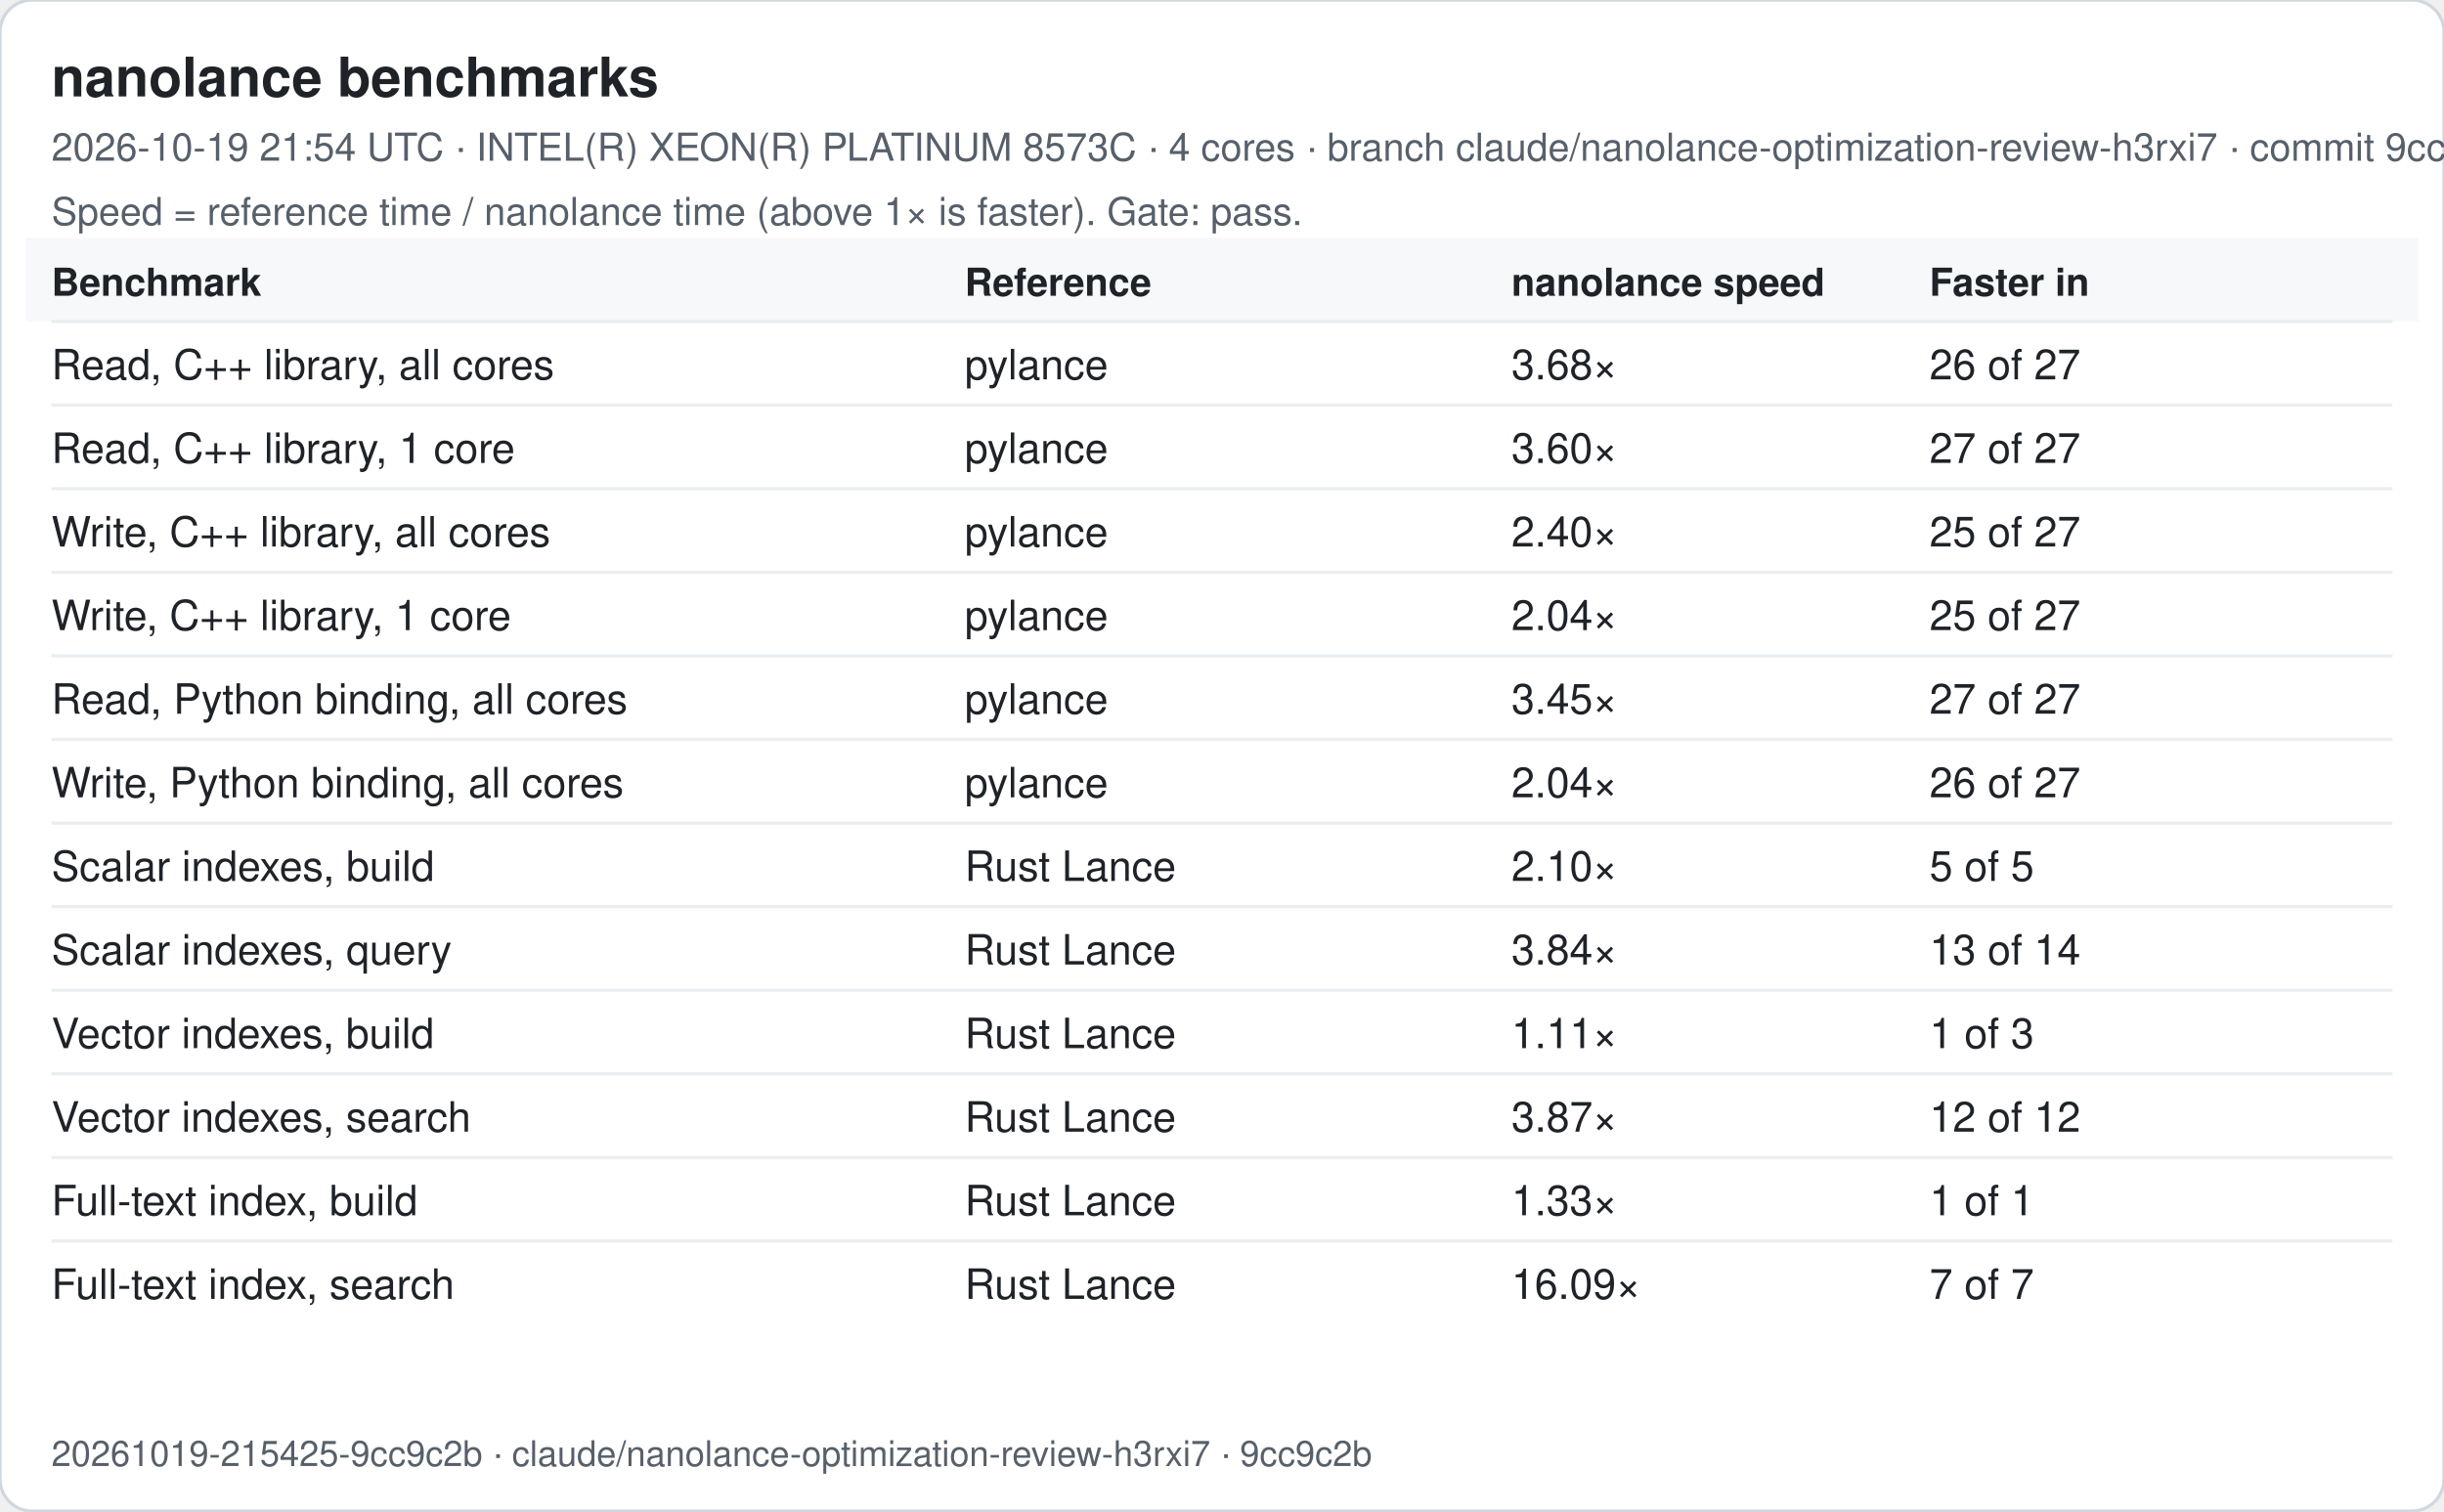
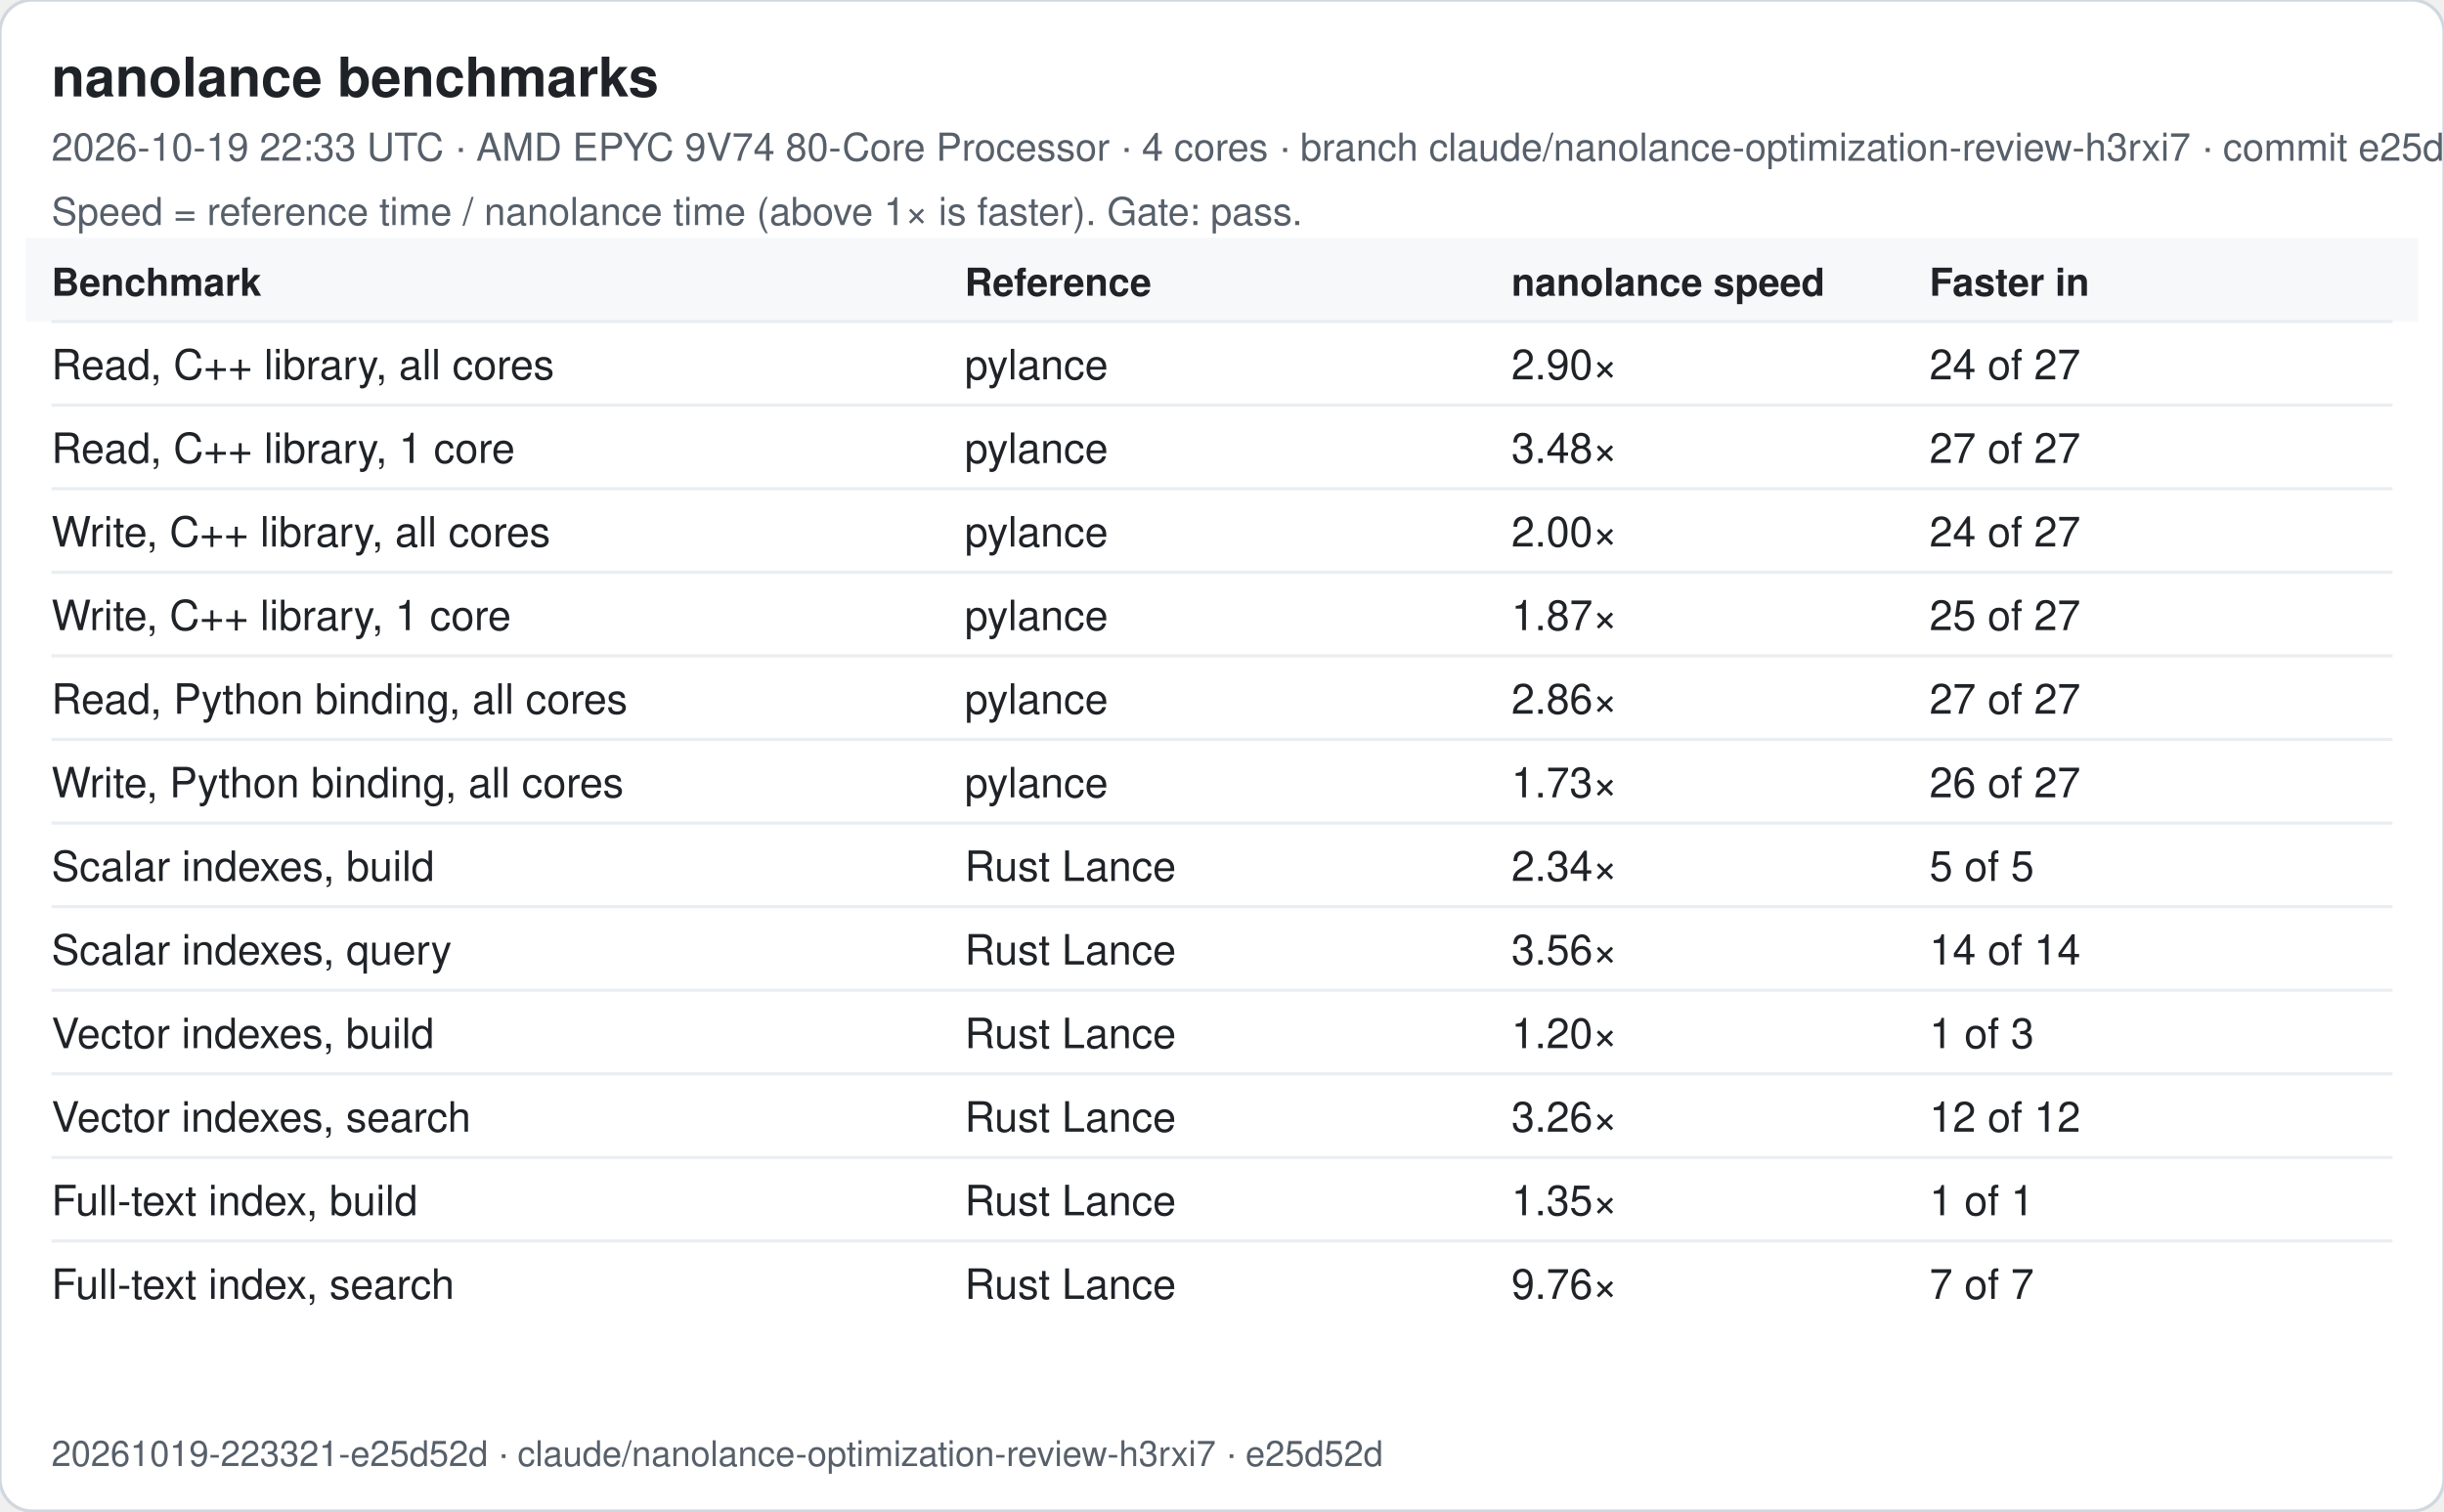
<svg xmlns="http://www.w3.org/2000/svg" width="760" height="470" viewBox="0 0 760 470" font-family="-apple-system, Segoe UI, Helvetica, Arial, sans-serif">
  <rect width="760" height="470" rx="10" fill="#ffffff" stroke="#d0d7de" />
  <text x="16" y="30" font-size="17" font-weight="600" fill="#1f2328">nanolance benchmarks</text>
-   <text x="16" y="50" font-size="12" fill="#57606a">2026-10-19 21:54 UTC · INTEL(R) XEON(R) PLATINUM 8573C · 4 cores · branch claude/nanolance-optimization-review-h3rxi7 · commit 9cc9c2b</text>
+   <text x="16" y="50" font-size="12" fill="#57606a">2026-10-19 22:33 UTC · AMD EPYC 9V74 80-Core Processor · 4 cores · branch claude/nanolance-optimization-review-h3rxi7 · commit e25d52d</text>
  <text x="16" y="70" font-size="12" fill="#57606a">Speed = reference time / nanolance time (above 1× is faster). Gate: pass.</text>
  <rect x="8" y="74" width="744" height="26" fill="#f6f8fa" />
  <text x="16" y="92" font-size="12" font-weight="600" fill="#1f2328">Benchmark</text>
  <text x="300" y="92" font-size="12" font-weight="600" fill="#1f2328">Reference</text>
  <text x="470" y="92" font-size="12" font-weight="600" fill="#1f2328">nanolance speed</text>
  <text x="600" y="92" font-size="12" font-weight="600" fill="#1f2328">Faster in</text>
  <line x1="16" x2="744" y1="100" y2="100" stroke="#eaeef2" />
  <text x="16" y="118" font-size="13" fill="#1f2328">Read, C++ library, all cores</text>
  <text x="300" y="118" font-size="13" fill="#1f2328">pylance</text>
-   <text x="470" y="118" font-size="13" fill="#1f2328">3.68×</text>
-   <text x="600" y="118" font-size="13" fill="#1f2328">26 of 27</text>
+   <text x="470" y="118" font-size="13" fill="#1f2328">2.90×</text>
+   <text x="600" y="118" font-size="13" fill="#1f2328">24 of 27</text>
  <line x1="16" x2="744" y1="126" y2="126" stroke="#eaeef2" />
  <text x="16" y="144" font-size="13" fill="#1f2328">Read, C++ library, 1 core</text>
  <text x="300" y="144" font-size="13" fill="#1f2328">pylance</text>
-   <text x="470" y="144" font-size="13" fill="#1f2328">3.60×</text>
+   <text x="470" y="144" font-size="13" fill="#1f2328">3.48×</text>
  <text x="600" y="144" font-size="13" fill="#1f2328">27 of 27</text>
  <line x1="16" x2="744" y1="152" y2="152" stroke="#eaeef2" />
  <text x="16" y="170" font-size="13" fill="#1f2328">Write, C++ library, all cores</text>
  <text x="300" y="170" font-size="13" fill="#1f2328">pylance</text>
-   <text x="470" y="170" font-size="13" fill="#1f2328">2.40×</text>
-   <text x="600" y="170" font-size="13" fill="#1f2328">25 of 27</text>
+   <text x="470" y="170" font-size="13" fill="#1f2328">2.00×</text>
+   <text x="600" y="170" font-size="13" fill="#1f2328">24 of 27</text>
  <line x1="16" x2="744" y1="178" y2="178" stroke="#eaeef2" />
  <text x="16" y="196" font-size="13" fill="#1f2328">Write, C++ library, 1 core</text>
  <text x="300" y="196" font-size="13" fill="#1f2328">pylance</text>
-   <text x="470" y="196" font-size="13" fill="#1f2328">2.04×</text>
+   <text x="470" y="196" font-size="13" fill="#1f2328">1.87×</text>
  <text x="600" y="196" font-size="13" fill="#1f2328">25 of 27</text>
  <line x1="16" x2="744" y1="204" y2="204" stroke="#eaeef2" />
  <text x="16" y="222" font-size="13" fill="#1f2328">Read, Python binding, all cores</text>
  <text x="300" y="222" font-size="13" fill="#1f2328">pylance</text>
-   <text x="470" y="222" font-size="13" fill="#1f2328">3.45×</text>
+   <text x="470" y="222" font-size="13" fill="#1f2328">2.86×</text>
  <text x="600" y="222" font-size="13" fill="#1f2328">27 of 27</text>
  <line x1="16" x2="744" y1="230" y2="230" stroke="#eaeef2" />
  <text x="16" y="248" font-size="13" fill="#1f2328">Write, Python binding, all cores</text>
  <text x="300" y="248" font-size="13" fill="#1f2328">pylance</text>
-   <text x="470" y="248" font-size="13" fill="#1f2328">2.04×</text>
+   <text x="470" y="248" font-size="13" fill="#1f2328">1.73×</text>
  <text x="600" y="248" font-size="13" fill="#1f2328">26 of 27</text>
  <line x1="16" x2="744" y1="256" y2="256" stroke="#eaeef2" />
  <text x="16" y="274" font-size="13" fill="#1f2328">Scalar indexes, build</text>
  <text x="300" y="274" font-size="13" fill="#1f2328">Rust Lance</text>
-   <text x="470" y="274" font-size="13" fill="#1f2328">2.10×</text>
+   <text x="470" y="274" font-size="13" fill="#1f2328">2.34×</text>
  <text x="600" y="274" font-size="13" fill="#1f2328">5 of 5</text>
  <line x1="16" x2="744" y1="282" y2="282" stroke="#eaeef2" />
  <text x="16" y="300" font-size="13" fill="#1f2328">Scalar indexes, query</text>
  <text x="300" y="300" font-size="13" fill="#1f2328">Rust Lance</text>
-   <text x="470" y="300" font-size="13" fill="#1f2328">3.84×</text>
-   <text x="600" y="300" font-size="13" fill="#1f2328">13 of 14</text>
+   <text x="470" y="300" font-size="13" fill="#1f2328">3.56×</text>
+   <text x="600" y="300" font-size="13" fill="#1f2328">14 of 14</text>
  <line x1="16" x2="744" y1="308" y2="308" stroke="#eaeef2" />
  <text x="16" y="326" font-size="13" fill="#1f2328">Vector indexes, build</text>
  <text x="300" y="326" font-size="13" fill="#1f2328">Rust Lance</text>
-   <text x="470" y="326" font-size="13" fill="#1f2328">1.11×</text>
+   <text x="470" y="326" font-size="13" fill="#1f2328">1.20×</text>
  <text x="600" y="326" font-size="13" fill="#1f2328">1 of 3</text>
  <line x1="16" x2="744" y1="334" y2="334" stroke="#eaeef2" />
  <text x="16" y="352" font-size="13" fill="#1f2328">Vector indexes, search</text>
  <text x="300" y="352" font-size="13" fill="#1f2328">Rust Lance</text>
-   <text x="470" y="352" font-size="13" fill="#1f2328">3.87×</text>
+   <text x="470" y="352" font-size="13" fill="#1f2328">3.26×</text>
  <text x="600" y="352" font-size="13" fill="#1f2328">12 of 12</text>
  <line x1="16" x2="744" y1="360" y2="360" stroke="#eaeef2" />
  <text x="16" y="378" font-size="13" fill="#1f2328">Full-text index, build</text>
  <text x="300" y="378" font-size="13" fill="#1f2328">Rust Lance</text>
-   <text x="470" y="378" font-size="13" fill="#1f2328">1.33×</text>
+   <text x="470" y="378" font-size="13" fill="#1f2328">1.35×</text>
  <text x="600" y="378" font-size="13" fill="#1f2328">1 of 1</text>
  <line x1="16" x2="744" y1="386" y2="386" stroke="#eaeef2" />
  <text x="16" y="404" font-size="13" fill="#1f2328">Full-text index, search</text>
  <text x="300" y="404" font-size="13" fill="#1f2328">Rust Lance</text>
-   <text x="470" y="404" font-size="13" fill="#1f2328">16.09×</text>
+   <text x="470" y="404" font-size="13" fill="#1f2328">9.76×</text>
  <text x="600" y="404" font-size="13" fill="#1f2328">7 of 7</text>
-   <text x="16" y="456" font-size="11" fill="#57606a">20261019-215425-9cc9c2b · claude/nanolance-optimization-review-h3rxi7 · 9cc9c2b</text>
+   <text x="16" y="456" font-size="11" fill="#57606a">20261019-223321-e25d52d · claude/nanolance-optimization-review-h3rxi7 · e25d52d</text>
</svg>
